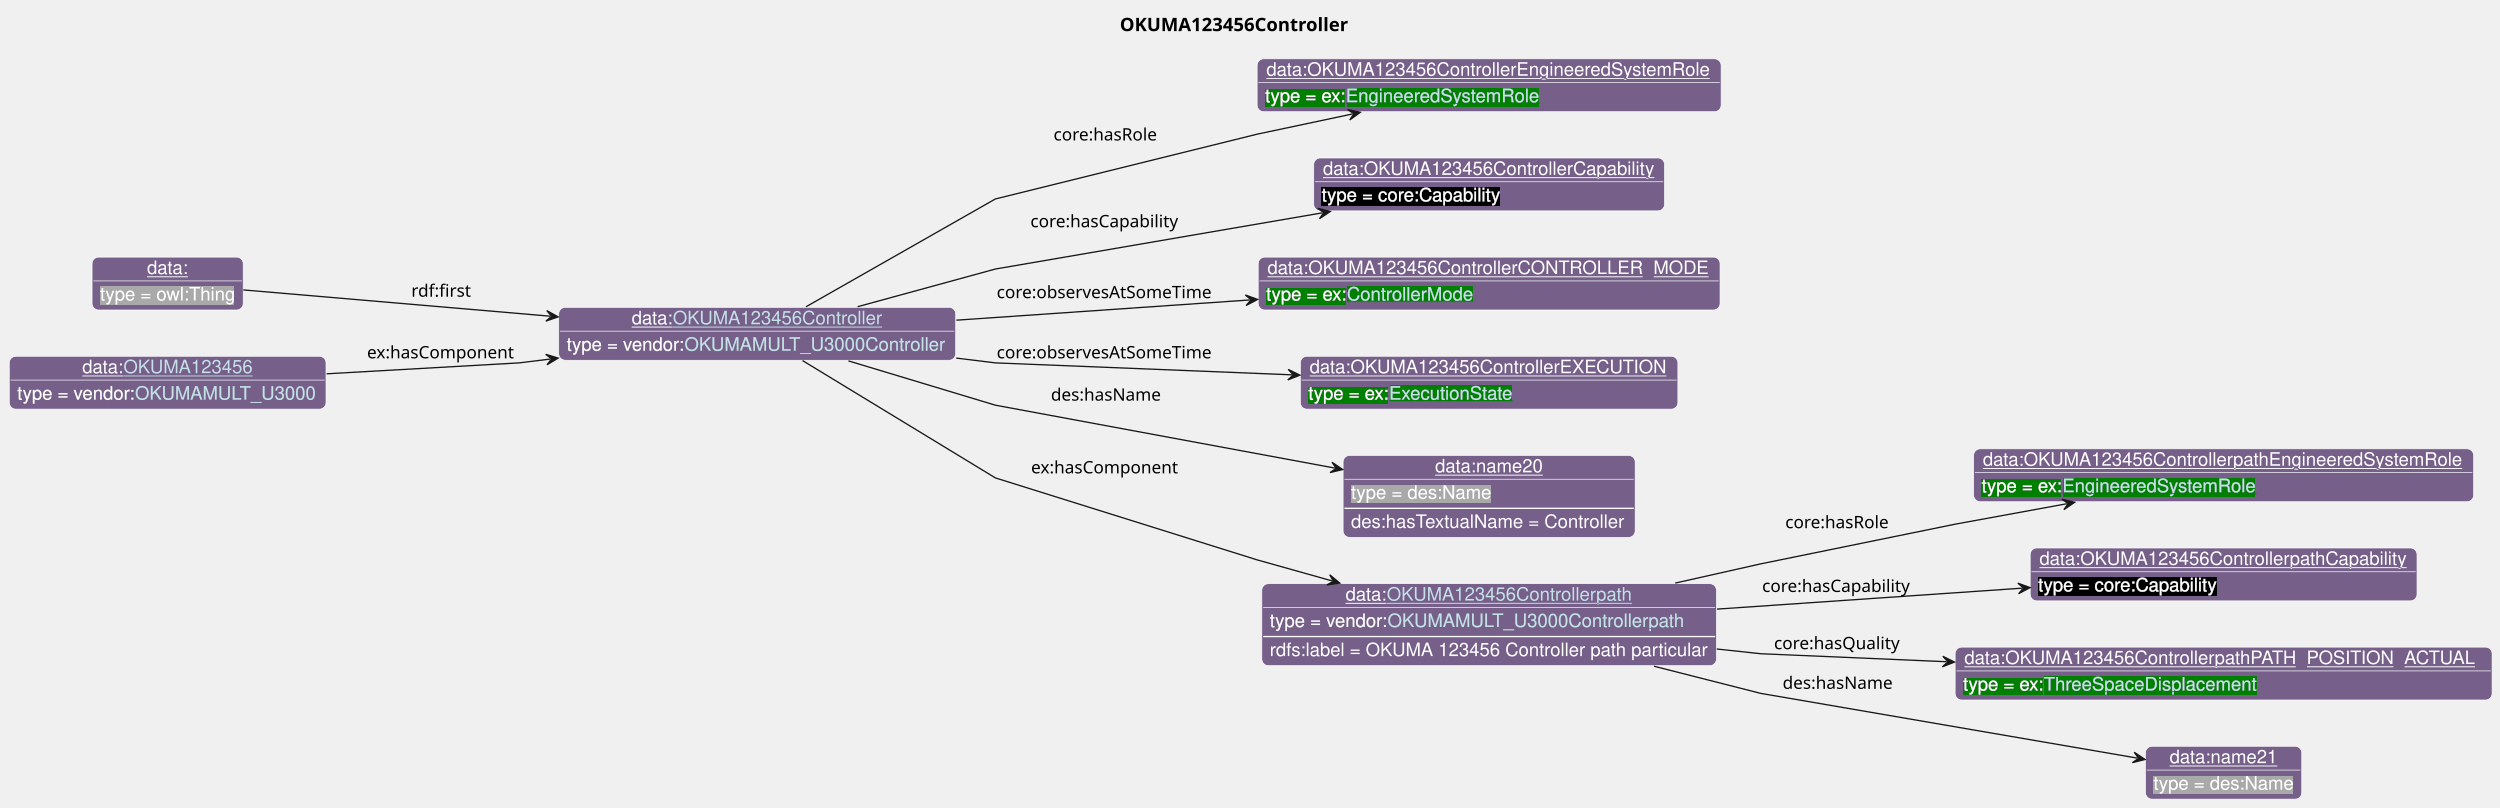
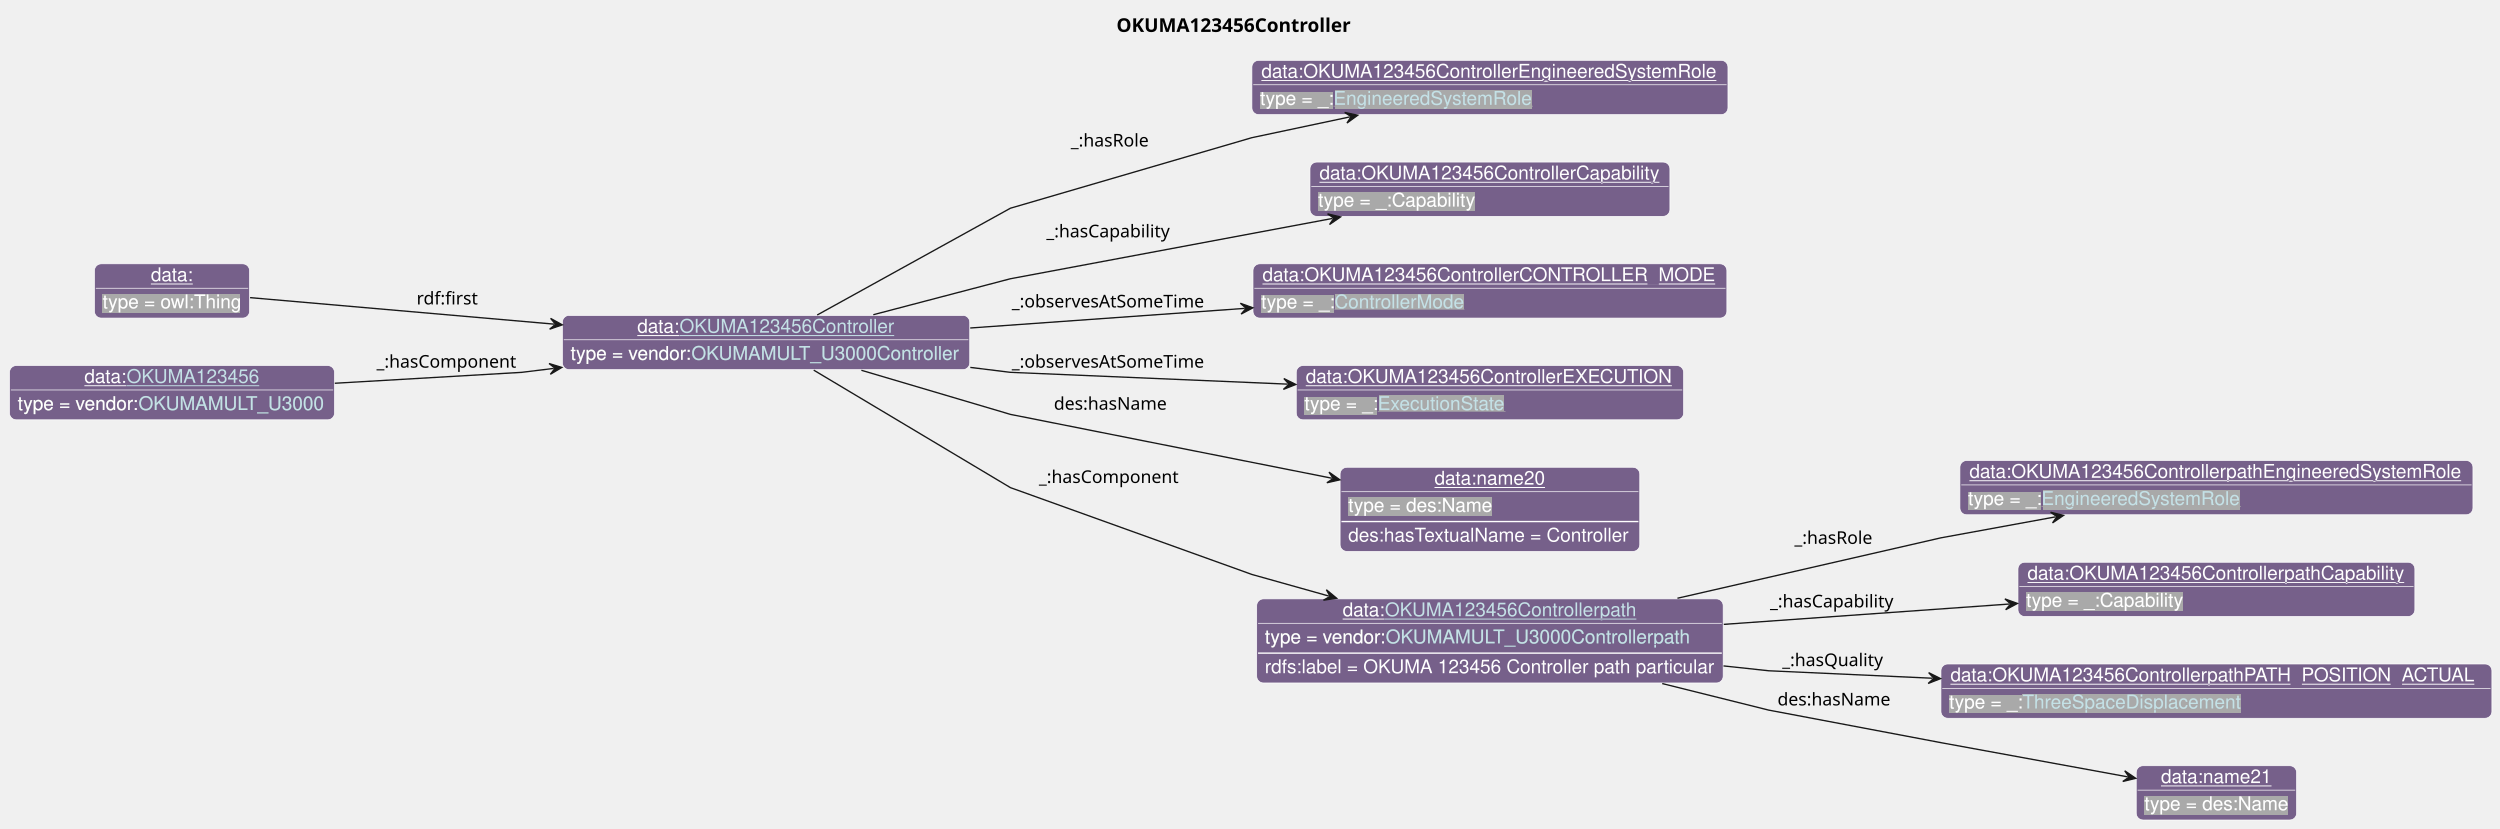
- <svg xmlns="http://www.w3.org/2000/svg" xmlns:xlink="http://www.w3.org/1999/xlink" contentStyleType="text/css" data-diagram-type="CLASS" height="611px" preserveAspectRatio="none" style="width:1891px;height:611px;background:#FFFFFF;" version="1.1" viewBox="0 0 1891 611" width="1891px" zoomAndPan="magnify">
+ <svg xmlns="http://www.w3.org/2000/svg" xmlns:xlink="http://www.w3.org/1999/xlink" contentStyleType="text/css" data-diagram-type="CLASS" height="611px" preserveAspectRatio="none" style="width:1843px;height:611px;background:#FFFFFF;" version="1.1" viewBox="0 0 1843 611" width="1843px" zoomAndPan="magnify">
  <defs>
-     <filter height="1" id="b833ryfpavepv0" width="1" x="0" y="0">
+     <filter height="1" id="beaec8zt513to0" width="1" x="0" y="0">
      <feFlood flood-color="#76608A" result="flood" />
      <feComposite in="SourceGraphic" in2="flood" operator="over" />
    </filter>
-     <filter height="1" id="b833ryfpavepv1" width="1" x="0" y="0">
-       <feFlood flood-color="#008000" result="flood" />
-       <feComposite in="SourceGraphic" in2="flood" operator="over" />
-     </filter>
-     <filter height="1" id="b833ryfpavepv2" width="1" x="0" y="0">
-       <feFlood flood-color="#000000" result="flood" />
-       <feComposite in="SourceGraphic" in2="flood" operator="over" />
-     </filter>
-     <filter height="1" id="b833ryfpavepv3" width="1" x="0" y="0">
+     <filter height="1" id="beaec8zt513to1" width="1" x="0" y="0">
      <feFlood flood-color="#A9A9A9" result="flood" />
      <feComposite in="SourceGraphic" in2="flood" operator="over" />
    </filter>
  </defs>
  <g>
    <g class="title" data-source-line="13">
-       <text fill="#000000" font-family="sans-serif" font-size="14" font-weight="bold" lengthAdjust="spacing" textLength="182.964" x="847.034" y="23.535">OKUMA123456Controller</text>
+       <text fill="#000000" font-family="sans-serif" font-size="14" font-weight="bold" lengthAdjust="spacing" textLength="182.964" x="823.034" y="23.535">OKUMA123456Controller</text>
    </g>
    <g class="entity" data-entity="o0" data-source-line="131" data-uid="ent0002" id="entity_o0">
-       <rect fill="#76608A" height="40" rx="5" ry="5" style="stroke:#FFFFFF;stroke-width:0.5;" width="300.292" x="422.6" y="232.488" />
-       <text fill="#FFFFFF" font-family="Helvetica" font-size="14" lengthAdjust="spacing" text-decoration="underline" textLength="31.138" x="477.805" y="245.269">data:</text>
+       <rect fill="#76608A" height="40" rx="5" ry="5" style="stroke:#FFFFFF;stroke-width:0.5;" width="300.292" x="414.6" y="232.488" />
+       <text fill="#FFFFFF" font-family="Helvetica" font-size="14" lengthAdjust="spacing" text-decoration="underline" textLength="31.138" x="469.805" y="245.269">data:</text>
      <a href="./OKUMA123456Controller.html" target="_top" title="./OKUMA123456Controller.html" xlink:actuate="onRequest" xlink:href="./OKUMA123456Controller.html" xlink:show="new" xlink:title="./OKUMA123456Controller.html" xlink:type="simple">
-         <text fill="#C4E1E6" font-family="Helvetica" font-size="14" lengthAdjust="spacing" text-decoration="underline" textLength="158.744" x="508.943" y="245.269">OKUMA123456Controller</text>
-       </a>
-       <line style="stroke:#FFFFFF;stroke-width:0.5;" x1="423.6" x2="721.892" y1="250.488" y2="250.488" />
-       <text fill="#FFFFFF" filter="url(#b833ryfpavepv0)" font-family="Helvetica" font-size="14" lengthAdjust="spacing" textLength="89.113" x="428.6" y="265.269">type = vendor:</text>
+         <text fill="#C4E1E6" font-family="Helvetica" font-size="14" lengthAdjust="spacing" text-decoration="underline" textLength="158.744" x="500.943" y="245.269">OKUMA123456Controller</text>
+       </a>
+       <line style="stroke:#FFFFFF;stroke-width:0.5;" x1="415.6" x2="713.892" y1="250.488" y2="250.488" />
+       <text fill="#FFFFFF" filter="url(#beaec8zt513to0)" font-family="Helvetica" font-size="14" lengthAdjust="spacing" textLength="89.113" x="420.6" y="265.269">type = vendor:</text>
      <a href="../OKUMA.html#OKUMAMULT_U3000Controller" target="_top" title="../OKUMA.html#OKUMAMULT_U3000Controller" xlink:actuate="onRequest" xlink:href="../OKUMA.html#OKUMAMULT_U3000Controller" xlink:show="new" xlink:title="../OKUMA.html#OKUMAMULT_U3000Controller" xlink:type="simple">
-         <text fill="#C4E1E6" filter="url(#b833ryfpavepv0)" font-family="Helvetica" font-size="14" lengthAdjust="spacing" textLength="199.179" x="517.713" y="265.269">OKUMAMULT_U3000Controller</text>
-         <line style="stroke:#76608A;stroke-width:0.5;" x1="517.713" x2="716.892" y1="266.269" y2="266.269" />
+         <text fill="#C4E1E6" filter="url(#beaec8zt513to0)" font-family="Helvetica" font-size="14" lengthAdjust="spacing" textLength="199.179" x="509.713" y="265.269">OKUMAMULT_U3000Controller</text>
+         <line style="stroke:#76608A;stroke-width:0.5;" x1="509.713" x2="708.892" y1="266.269" y2="266.269" />
      </a>
    </g>
    <g class="entity" data-entity="o1" data-source-line="131" data-uid="ent0003" id="entity_o1">
-       <rect fill="#76608A" height="40" rx="5" ry="5" style="stroke:#FFFFFF;stroke-width:0.5;" width="350.964" x="950.89" y="44.488" />
-       <text fill="#FFFFFF" font-family="Helvetica" font-size="14" lengthAdjust="spacing" text-decoration="underline" textLength="336.964" x="957.89" y="57.269">data:OKUMA123456ControllerEngineeredSystemRole</text>
-       <line style="stroke:#FFFFFF;stroke-width:0.5;" x1="951.89" x2="1300.854" y1="62.488" y2="62.488" />
-       <text fill="#FFFFFF" filter="url(#b833ryfpavepv1)" font-family="Helvetica" font-size="14" lengthAdjust="spacing" textLength="61.093" x="956.89" y="77.269">type = ex:</text>
-       <a href="../Example.html#EngineeredSystemRole" target="_top" title="../Example.html#EngineeredSystemRole" xlink:actuate="onRequest" xlink:href="../Example.html#EngineeredSystemRole" xlink:show="new" xlink:title="../Example.html#EngineeredSystemRole" xlink:type="simple">
-         <text fill="#C4E1E6" filter="url(#b833ryfpavepv1)" font-family="Helvetica" font-size="14" lengthAdjust="spacing" textLength="147.082" x="1017.983" y="77.269">EngineeredSystemRole</text>
-         <line style="stroke:#008000;stroke-width:0.5;" x1="1017.983" x2="1165.065" y1="78.269" y2="78.269" />
+       <rect fill="#76608A" height="40" rx="5" ry="5" style="stroke:#FFFFFF;stroke-width:0.5;" width="350.964" x="922.89" y="44.488" />
+       <text fill="#FFFFFF" font-family="Helvetica" font-size="14" lengthAdjust="spacing" text-decoration="underline" textLength="336.964" x="929.89" y="57.269">data:OKUMA123456ControllerEngineeredSystemRole</text>
+       <line style="stroke:#FFFFFF;stroke-width:0.5;" x1="923.89" x2="1272.854" y1="62.488" y2="62.488" />
+       <text fill="#FFFFFF" filter="url(#beaec8zt513to1)" font-family="Helvetica" font-size="14" lengthAdjust="spacing" textLength="54.093" x="928.89" y="77.269">type = _:</text>
+       <a href="../MTConnect.html#EngineeredSystemRole" target="_top" title="../MTConnect.html#EngineeredSystemRole" xlink:actuate="onRequest" xlink:href="../MTConnect.html#EngineeredSystemRole" xlink:show="new" xlink:title="../MTConnect.html#EngineeredSystemRole" xlink:type="simple">
+         <text fill="#C4E1E6" filter="url(#beaec8zt513to1)" font-family="Helvetica" font-size="14" lengthAdjust="spacing" textLength="147.082" x="982.983" y="77.269">EngineeredSystemRole</text>
+         <line style="stroke:#A9A9A9;stroke-width:0.5;" x1="982.983" x2="1130.065" y1="78.269" y2="78.269" />
      </a>
    </g>
    <g class="entity" data-entity="o2" data-source-line="131" data-uid="ent0004" id="entity_o2">
-       <rect fill="#76608A" height="40" rx="5" ry="5" style="stroke:#FFFFFF;stroke-width:0.5;" width="265.357" x="993.7" y="119.488" />
-       <text fill="#FFFFFF" font-family="Helvetica" font-size="14" lengthAdjust="spacing" text-decoration="underline" textLength="251.357" x="1000.7" y="132.269">data:OKUMA123456ControllerCapability</text>
-       <line style="stroke:#FFFFFF;stroke-width:0.5;" x1="994.7" x2="1258.057" y1="137.488" y2="137.488" />
-       <text fill="#FFFFFF" filter="url(#b833ryfpavepv2)" font-family="Helvetica" font-size="14" lengthAdjust="spacing" textLength="135.017" x="999.7" y="152.269">type = core:Capability</text>
+       <rect fill="#76608A" height="40" rx="5" ry="5" style="stroke:#FFFFFF;stroke-width:0.5;" width="265.357" x="965.7" y="119.488" />
+       <text fill="#FFFFFF" font-family="Helvetica" font-size="14" lengthAdjust="spacing" text-decoration="underline" textLength="251.357" x="972.7" y="132.269">data:OKUMA123456ControllerCapability</text>
+       <line style="stroke:#FFFFFF;stroke-width:0.5;" x1="966.7" x2="1230.057" y1="137.488" y2="137.488" />
+       <text fill="#FFFFFF" filter="url(#beaec8zt513to1)" font-family="Helvetica" font-size="14" lengthAdjust="spacing" textLength="115.568" x="971.7" y="152.269">type = _:Capability</text>
    </g>
    <g class="entity" data-entity="o3" data-source-line="131" data-uid="ent0005" id="entity_o3">
-       <rect fill="#76608A" height="40" rx="5" ry="5" style="stroke:#FFFFFF;stroke-width:0.5;" width="349.351" x="951.7" y="194.488" />
-       <text fill="#FFFFFF" font-family="Helvetica" font-size="14" lengthAdjust="spacing" text-decoration="underline" textLength="335.351" x="958.7" y="207.269">data:OKUMA123456ControllerCONTROLLER_MODE</text>
-       <line style="stroke:#FFFFFF;stroke-width:0.5;" x1="952.7" x2="1300.051" y1="212.488" y2="212.488" />
-       <text fill="#FFFFFF" filter="url(#b833ryfpavepv1)" font-family="Helvetica" font-size="14" lengthAdjust="spacing" textLength="61.093" x="957.7" y="227.269">type = ex:</text>
-       <a href="../Example.html#ControllerMode" target="_top" title="../Example.html#ControllerMode" xlink:actuate="onRequest" xlink:href="../Example.html#ControllerMode" xlink:show="new" xlink:title="../Example.html#ControllerMode" xlink:type="simple">
-         <text fill="#C4E1E6" filter="url(#b833ryfpavepv1)" font-family="Helvetica" font-size="14" lengthAdjust="spacing" textLength="95.71" x="1018.793" y="227.269">ControllerMode</text>
-         <line style="stroke:#008000;stroke-width:0.5;" x1="1018.793" x2="1114.503" y1="228.269" y2="228.269" />
+       <rect fill="#76608A" height="40" rx="5" ry="5" style="stroke:#FFFFFF;stroke-width:0.5;" width="349.351" x="923.7" y="194.488" />
+       <text fill="#FFFFFF" font-family="Helvetica" font-size="14" lengthAdjust="spacing" text-decoration="underline" textLength="335.351" x="930.7" y="207.269">data:OKUMA123456ControllerCONTROLLER_MODE</text>
+       <line style="stroke:#FFFFFF;stroke-width:0.5;" x1="924.7" x2="1272.051" y1="212.488" y2="212.488" />
+       <text fill="#FFFFFF" filter="url(#beaec8zt513to1)" font-family="Helvetica" font-size="14" lengthAdjust="spacing" textLength="54.093" x="929.7" y="227.269">type = _:</text>
+       <a href="../MTConnect.html#ControllerMode" target="_top" title="../MTConnect.html#ControllerMode" xlink:actuate="onRequest" xlink:href="../MTConnect.html#ControllerMode" xlink:show="new" xlink:title="../MTConnect.html#ControllerMode" xlink:type="simple">
+         <text fill="#C4E1E6" filter="url(#beaec8zt513to1)" font-family="Helvetica" font-size="14" lengthAdjust="spacing" textLength="95.71" x="983.793" y="227.269">ControllerMode</text>
+         <line style="stroke:#A9A9A9;stroke-width:0.5;" x1="983.793" x2="1079.503" y1="228.269" y2="228.269" />
      </a>
    </g>
    <g class="entity" data-entity="o4" data-source-line="131" data-uid="ent0006" id="entity_o4">
-       <rect fill="#76608A" height="40" rx="5" ry="5" style="stroke:#FFFFFF;stroke-width:0.5;" width="285.558" x="983.6" y="269.488" />
-       <text fill="#FFFFFF" font-family="Helvetica" font-size="14" lengthAdjust="spacing" text-decoration="underline" textLength="271.558" x="990.6" y="282.269">data:OKUMA123456ControllerEXECUTION</text>
-       <line style="stroke:#FFFFFF;stroke-width:0.5;" x1="984.6" x2="1268.158" y1="287.488" y2="287.488" />
-       <text fill="#FFFFFF" filter="url(#b833ryfpavepv1)" font-family="Helvetica" font-size="14" lengthAdjust="spacing" textLength="61.093" x="989.6" y="302.269">type = ex:</text>
-       <a href="../Example.html#ExecutionState" target="_top" title="../Example.html#ExecutionState" xlink:actuate="onRequest" xlink:href="../Example.html#ExecutionState" xlink:show="new" xlink:title="../Example.html#ExecutionState" xlink:type="simple">
-         <text fill="#C4E1E6" filter="url(#b833ryfpavepv1)" font-family="Helvetica" font-size="14" lengthAdjust="spacing" textLength="94.172" x="1050.693" y="302.269">ExecutionState</text>
-         <line style="stroke:#008000;stroke-width:0.5;" x1="1050.693" x2="1144.865" y1="303.269" y2="303.269" />
+       <rect fill="#76608A" height="40" rx="5" ry="5" style="stroke:#FFFFFF;stroke-width:0.5;" width="285.558" x="955.6" y="269.488" />
+       <text fill="#FFFFFF" font-family="Helvetica" font-size="14" lengthAdjust="spacing" text-decoration="underline" textLength="271.558" x="962.6" y="282.269">data:OKUMA123456ControllerEXECUTION</text>
+       <line style="stroke:#FFFFFF;stroke-width:0.5;" x1="956.6" x2="1240.158" y1="287.488" y2="287.488" />
+       <text fill="#FFFFFF" filter="url(#beaec8zt513to1)" font-family="Helvetica" font-size="14" lengthAdjust="spacing" textLength="54.093" x="961.6" y="302.269">type = _:</text>
+       <a href="../MTConnect.html#ExecutionState" target="_top" title="../MTConnect.html#ExecutionState" xlink:actuate="onRequest" xlink:href="../MTConnect.html#ExecutionState" xlink:show="new" xlink:title="../MTConnect.html#ExecutionState" xlink:type="simple">
+         <text fill="#C4E1E6" filter="url(#beaec8zt513to1)" font-family="Helvetica" font-size="14" lengthAdjust="spacing" textLength="94.172" x="1015.693" y="302.269">ExecutionState</text>
+         <line style="stroke:#A9A9A9;stroke-width:0.5;" x1="1015.693" x2="1109.865" y1="303.269" y2="303.269" />
      </a>
    </g>
    <g class="entity" data-entity="o5" data-source-line="131" data-uid="ent0007" id="entity_o5">
-       <rect fill="#76608A" height="62" rx="5" ry="5" style="stroke:#FFFFFF;stroke-width:0.5;" width="220.934" x="1015.91" y="344.488" />
-       <text fill="#FFFFFF" font-family="Helvetica" font-size="14" lengthAdjust="spacing" text-decoration="underline" textLength="81.731" x="1085.512" y="357.269">data:name20</text>
-       <line style="stroke:#FFFFFF;stroke-width:0.5;" x1="1016.91" x2="1235.844" y1="362.488" y2="362.488" />
-       <text fill="#FFFFFF" filter="url(#b833ryfpavepv3)" font-family="Helvetica" font-size="14" lengthAdjust="spacing" textLength="106.224" x="1021.91" y="377.269">type = des:Name</text>
-       <line style="stroke:#FFFFFF;stroke-width:1;" x1="1016.91" x2="1235.844" y1="384.488" y2="384.488" />
-       <text fill="#FFFFFF" font-family="Helvetica" font-size="14" lengthAdjust="spacing" textLength="208.934" x="1021.91" y="399.269">des:hasTextualName = Controller</text>
+       <rect fill="#76608A" height="62" rx="5" ry="5" style="stroke:#FFFFFF;stroke-width:0.5;" width="220.934" x="987.91" y="344.488" />
+       <text fill="#FFFFFF" font-family="Helvetica" font-size="14" lengthAdjust="spacing" text-decoration="underline" textLength="81.731" x="1057.512" y="357.269">data:name20</text>
+       <line style="stroke:#FFFFFF;stroke-width:0.5;" x1="988.91" x2="1207.844" y1="362.488" y2="362.488" />
+       <text fill="#FFFFFF" filter="url(#beaec8zt513to1)" font-family="Helvetica" font-size="14" lengthAdjust="spacing" textLength="106.224" x="993.91" y="377.269">type = des:Name</text>
+       <line style="stroke:#FFFFFF;stroke-width:1;" x1="988.91" x2="1207.844" y1="384.488" y2="384.488" />
+       <text fill="#FFFFFF" font-family="Helvetica" font-size="14" lengthAdjust="spacing" textLength="208.934" x="993.91" y="399.269">des:hasTextualName = Controller</text>
    </g>
    <g class="entity" data-entity="o6" data-source-line="131" data-uid="ent0008" id="entity_o6">
-       <rect fill="#76608A" height="62" rx="5" ry="5" style="stroke:#FFFFFF;stroke-width:0.5;" width="343.892" x="954.43" y="441.488" />
-       <text fill="#FFFFFF" font-family="Helvetica" font-size="14" lengthAdjust="spacing" text-decoration="underline" textLength="31.138" x="1017.811" y="454.269">data:</text>
+       <rect fill="#76608A" height="62" rx="5" ry="5" style="stroke:#FFFFFF;stroke-width:0.5;" width="343.892" x="926.43" y="441.488" />
+       <text fill="#FFFFFF" font-family="Helvetica" font-size="14" lengthAdjust="spacing" text-decoration="underline" textLength="31.138" x="989.811" y="454.269">data:</text>
      <a href="./OKUMA123456Controllerpath.html" target="_top" title="./OKUMA123456Controllerpath.html" xlink:actuate="onRequest" xlink:href="./OKUMA123456Controllerpath.html" xlink:show="new" xlink:title="./OKUMA123456Controllerpath.html" xlink:type="simple">
-         <text fill="#C4E1E6" font-family="Helvetica" font-size="14" lengthAdjust="spacing" text-decoration="underline" textLength="185.992" x="1048.949" y="454.269">OKUMA123456Controllerpath</text>
-       </a>
-       <line style="stroke:#FFFFFF;stroke-width:0.5;" x1="955.43" x2="1297.322" y1="459.488" y2="459.488" />
-       <text fill="#FFFFFF" filter="url(#b833ryfpavepv0)" font-family="Helvetica" font-size="14" lengthAdjust="spacing" textLength="89.113" x="960.43" y="474.269">type = vendor:</text>
+         <text fill="#C4E1E6" font-family="Helvetica" font-size="14" lengthAdjust="spacing" text-decoration="underline" textLength="185.992" x="1020.949" y="454.269">OKUMA123456Controllerpath</text>
+       </a>
+       <line style="stroke:#FFFFFF;stroke-width:0.5;" x1="927.43" x2="1269.322" y1="459.488" y2="459.488" />
+       <text fill="#FFFFFF" filter="url(#beaec8zt513to0)" font-family="Helvetica" font-size="14" lengthAdjust="spacing" textLength="89.113" x="932.43" y="474.269">type = vendor:</text>
      <a href="../OKUMA.html#OKUMAMULT_U3000Controllerpath" target="_top" title="../OKUMA.html#OKUMAMULT_U3000Controllerpath" xlink:actuate="onRequest" xlink:href="../OKUMA.html#OKUMAMULT_U3000Controllerpath" xlink:show="new" xlink:title="../OKUMA.html#OKUMAMULT_U3000Controllerpath" xlink:type="simple">
-         <text fill="#C4E1E6" filter="url(#b833ryfpavepv0)" font-family="Helvetica" font-size="14" lengthAdjust="spacing" textLength="226.427" x="1049.543" y="474.269">OKUMAMULT_U3000Controllerpath</text>
-         <line style="stroke:#76608A;stroke-width:0.5;" x1="1049.543" x2="1275.97" y1="475.269" y2="475.269" />
-       </a>
-       <line style="stroke:#FFFFFF;stroke-width:1;" x1="955.43" x2="1297.322" y1="481.488" y2="481.488" />
-       <text fill="#FFFFFF" font-family="Helvetica" font-size="14" lengthAdjust="spacing" textLength="331.892" x="960.43" y="496.269">rdfs:label = OKUMA 123456 Controller path particular</text>
+         <text fill="#C4E1E6" filter="url(#beaec8zt513to0)" font-family="Helvetica" font-size="14" lengthAdjust="spacing" textLength="226.427" x="1021.543" y="474.269">OKUMAMULT_U3000Controllerpath</text>
+         <line style="stroke:#76608A;stroke-width:0.5;" x1="1021.543" x2="1247.97" y1="475.269" y2="475.269" />
+       </a>
+       <line style="stroke:#FFFFFF;stroke-width:1;" x1="927.43" x2="1269.322" y1="481.488" y2="481.488" />
+       <text fill="#FFFFFF" font-family="Helvetica" font-size="14" lengthAdjust="spacing" textLength="331.892" x="932.43" y="496.269">rdfs:label = OKUMA 123456 Controller path particular</text>
    </g>
    <g class="entity" data-entity="o7" data-source-line="131" data-uid="ent0009" id="entity_o7">
-       <rect fill="#76608A" height="40" rx="5" ry="5" style="stroke:#FFFFFF;stroke-width:0.5;" width="378.212" x="1492.84" y="339.488" />
-       <text fill="#FFFFFF" font-family="Helvetica" font-size="14" lengthAdjust="spacing" text-decoration="underline" textLength="364.212" x="1499.84" y="352.269">data:OKUMA123456ControllerpathEngineeredSystemRole</text>
-       <line style="stroke:#FFFFFF;stroke-width:0.5;" x1="1493.84" x2="1870.052" y1="357.488" y2="357.488" />
-       <text fill="#FFFFFF" filter="url(#b833ryfpavepv1)" font-family="Helvetica" font-size="14" lengthAdjust="spacing" textLength="61.093" x="1498.84" y="372.269">type = ex:</text>
-       <a href="../Example.html#EngineeredSystemRole" target="_top" title="../Example.html#EngineeredSystemRole" xlink:actuate="onRequest" xlink:href="../Example.html#EngineeredSystemRole" xlink:show="new" xlink:title="../Example.html#EngineeredSystemRole" xlink:type="simple">
-         <text fill="#C4E1E6" filter="url(#b833ryfpavepv1)" font-family="Helvetica" font-size="14" lengthAdjust="spacing" textLength="147.082" x="1559.933" y="372.269">EngineeredSystemRole</text>
-         <line style="stroke:#008000;stroke-width:0.5;" x1="1559.933" x2="1707.015" y1="373.269" y2="373.269" />
+       <rect fill="#76608A" height="40" rx="5" ry="5" style="stroke:#FFFFFF;stroke-width:0.5;" width="378.212" x="1444.84" y="339.488" />
+       <text fill="#FFFFFF" font-family="Helvetica" font-size="14" lengthAdjust="spacing" text-decoration="underline" textLength="364.212" x="1451.84" y="352.269">data:OKUMA123456ControllerpathEngineeredSystemRole</text>
+       <line style="stroke:#FFFFFF;stroke-width:0.5;" x1="1445.84" x2="1822.052" y1="357.488" y2="357.488" />
+       <text fill="#FFFFFF" filter="url(#beaec8zt513to1)" font-family="Helvetica" font-size="14" lengthAdjust="spacing" textLength="54.093" x="1450.84" y="372.269">type = _:</text>
+       <a href="../MTConnect.html#EngineeredSystemRole" target="_top" title="../MTConnect.html#EngineeredSystemRole" xlink:actuate="onRequest" xlink:href="../MTConnect.html#EngineeredSystemRole" xlink:show="new" xlink:title="../MTConnect.html#EngineeredSystemRole" xlink:type="simple">
+         <text fill="#C4E1E6" filter="url(#beaec8zt513to1)" font-family="Helvetica" font-size="14" lengthAdjust="spacing" textLength="147.082" x="1504.933" y="372.269">EngineeredSystemRole</text>
+         <line style="stroke:#A9A9A9;stroke-width:0.5;" x1="1504.933" x2="1652.015" y1="373.269" y2="373.269" />
      </a>
    </g>
    <g class="entity" data-entity="o8" data-source-line="131" data-uid="ent0010" id="entity_o8">
-       <rect fill="#76608A" height="40" rx="5" ry="5" style="stroke:#FFFFFF;stroke-width:0.5;" width="292.606" x="1535.64" y="414.488" />
-       <text fill="#FFFFFF" font-family="Helvetica" font-size="14" lengthAdjust="spacing" text-decoration="underline" textLength="278.606" x="1542.64" y="427.269">data:OKUMA123456ControllerpathCapability</text>
-       <line style="stroke:#FFFFFF;stroke-width:0.5;" x1="1536.64" x2="1827.245" y1="432.488" y2="432.488" />
-       <text fill="#FFFFFF" filter="url(#b833ryfpavepv2)" font-family="Helvetica" font-size="14" lengthAdjust="spacing" textLength="135.017" x="1541.64" y="447.269">type = core:Capability</text>
+       <rect fill="#76608A" height="40" rx="5" ry="5" style="stroke:#FFFFFF;stroke-width:0.5;" width="292.606" x="1487.64" y="414.488" />
+       <text fill="#FFFFFF" font-family="Helvetica" font-size="14" lengthAdjust="spacing" text-decoration="underline" textLength="278.606" x="1494.64" y="427.269">data:OKUMA123456ControllerpathCapability</text>
+       <line style="stroke:#FFFFFF;stroke-width:0.5;" x1="1488.64" x2="1779.245" y1="432.488" y2="432.488" />
+       <text fill="#FFFFFF" filter="url(#beaec8zt513to1)" font-family="Helvetica" font-size="14" lengthAdjust="spacing" textLength="115.568" x="1493.64" y="447.269">type = _:Capability</text>
    </g>
    <g class="entity" data-entity="o9" data-source-line="131" data-uid="ent0011" id="entity_o9">
-       <rect fill="#76608A" height="40" rx="5" ry="5" style="stroke:#FFFFFF;stroke-width:0.5;" width="406.171" x="1478.86" y="489.488" />
-       <text fill="#FFFFFF" font-family="Helvetica" font-size="14" lengthAdjust="spacing" text-decoration="underline" textLength="392.171" x="1485.86" y="502.269">data:OKUMA123456ControllerpathPATH_POSITION_ACTUAL</text>
-       <line style="stroke:#FFFFFF;stroke-width:0.5;" x1="1479.86" x2="1884.031" y1="507.488" y2="507.488" />
-       <text fill="#FFFFFF" filter="url(#b833ryfpavepv1)" font-family="Helvetica" font-size="14" lengthAdjust="spacing" textLength="61.093" x="1484.86" y="522.269">type = ex:</text>
-       <a href="../Example.html#ThreeSpaceDisplacement" target="_top" title="../Example.html#ThreeSpaceDisplacement" xlink:actuate="onRequest" xlink:href="../Example.html#ThreeSpaceDisplacement" xlink:show="new" xlink:title="../Example.html#ThreeSpaceDisplacement" xlink:type="simple">
-         <text fill="#C4E1E6" filter="url(#b833ryfpavepv1)" font-family="Helvetica" font-size="14" lengthAdjust="spacing" textLength="161.082" x="1545.953" y="522.269">ThreeSpaceDisplacement</text>
-         <line style="stroke:#008000;stroke-width:0.5;" x1="1545.953" x2="1707.035" y1="523.269" y2="523.269" />
+       <rect fill="#76608A" height="40" rx="5" ry="5" style="stroke:#FFFFFF;stroke-width:0.5;" width="406.171" x="1430.86" y="489.488" />
+       <text fill="#FFFFFF" font-family="Helvetica" font-size="14" lengthAdjust="spacing" text-decoration="underline" textLength="392.171" x="1437.86" y="502.269">data:OKUMA123456ControllerpathPATH_POSITION_ACTUAL</text>
+       <line style="stroke:#FFFFFF;stroke-width:0.5;" x1="1431.86" x2="1836.031" y1="507.488" y2="507.488" />
+       <text fill="#FFFFFF" filter="url(#beaec8zt513to1)" font-family="Helvetica" font-size="14" lengthAdjust="spacing" textLength="54.093" x="1436.86" y="522.269">type = _:</text>
+       <a href="../MTConnect.html#ThreeSpaceDisplacement" target="_top" title="../MTConnect.html#ThreeSpaceDisplacement" xlink:actuate="onRequest" xlink:href="../MTConnect.html#ThreeSpaceDisplacement" xlink:show="new" xlink:title="../MTConnect.html#ThreeSpaceDisplacement" xlink:type="simple">
+         <text fill="#C4E1E6" filter="url(#beaec8zt513to1)" font-family="Helvetica" font-size="14" lengthAdjust="spacing" textLength="161.082" x="1490.953" y="522.269">ThreeSpaceDisplacement</text>
+         <line style="stroke:#A9A9A9;stroke-width:0.5;" x1="1490.953" x2="1652.035" y1="523.269" y2="523.269" />
      </a>
    </g>
    <g class="entity" data-entity="o10" data-source-line="131" data-uid="ent0012" id="entity_o10">
-       <rect fill="#76608A" height="40" rx="5" ry="5" style="stroke:#FFFFFF;stroke-width:0.5;" width="118.224" x="1622.83" y="564.488" />
-       <text fill="#FFFFFF" font-family="Helvetica" font-size="14" lengthAdjust="spacing" text-decoration="underline" textLength="81.731" x="1641.077" y="577.269">data:name21</text>
-       <line style="stroke:#FFFFFF;stroke-width:0.5;" x1="1623.83" x2="1740.054" y1="582.488" y2="582.488" />
-       <text fill="#FFFFFF" filter="url(#b833ryfpavepv3)" font-family="Helvetica" font-size="14" lengthAdjust="spacing" textLength="106.224" x="1628.83" y="597.269">type = des:Name</text>
+       <rect fill="#76608A" height="40" rx="5" ry="5" style="stroke:#FFFFFF;stroke-width:0.5;" width="118.224" x="1574.83" y="564.488" />
+       <text fill="#FFFFFF" font-family="Helvetica" font-size="14" lengthAdjust="spacing" text-decoration="underline" textLength="81.731" x="1593.077" y="577.269">data:name21</text>
+       <line style="stroke:#FFFFFF;stroke-width:0.5;" x1="1575.83" x2="1692.054" y1="582.488" y2="582.488" />
+       <text fill="#FFFFFF" filter="url(#beaec8zt513to1)" font-family="Helvetica" font-size="14" lengthAdjust="spacing" textLength="106.224" x="1580.83" y="597.269">type = des:Name</text>
    </g>
    <g class="entity" data-entity="o11" data-source-line="131" data-uid="ent0013" id="entity_o11">
      <rect fill="#76608A" height="40" rx="5" ry="5" style="stroke:#FFFFFF;stroke-width:0.5;" width="114.334" x="69.63" y="194.488" />
      <text fill="#FFFFFF" font-family="Helvetica" font-size="14" lengthAdjust="spacing" text-decoration="underline" textLength="31.138" x="111.228" y="207.269">data:</text>
      <line style="stroke:#FFFFFF;stroke-width:0.5;" x1="70.63" x2="182.964" y1="212.488" y2="212.488" />
-       <text fill="#FFFFFF" filter="url(#b833ryfpavepv3)" font-family="Helvetica" font-size="14" lengthAdjust="spacing" textLength="102.334" x="75.63" y="227.269">type = owl:Thing</text>
+       <text fill="#FFFFFF" filter="url(#beaec8zt513to1)" font-family="Helvetica" font-size="14" lengthAdjust="spacing" textLength="102.334" x="75.63" y="227.269">type = owl:Thing</text>
    </g>
    <g class="entity" data-entity="o12" data-source-line="131" data-uid="ent0014" id="entity_o12">
      <rect fill="#76608A" height="40" rx="5" ry="5" style="stroke:#FFFFFF;stroke-width:0.5;" width="239.602" x="7" y="269.488" />
      <text fill="#FFFFFF" font-family="Helvetica" font-size="14" lengthAdjust="spacing" text-decoration="underline" textLength="31.138" x="62.205" y="282.269">data:</text>
      <a href="./OKUMA123456.html" target="_top" title="./OKUMA123456.html" xlink:actuate="onRequest" xlink:href="./OKUMA123456.html" xlink:show="new" xlink:title="./OKUMA123456.html" xlink:type="simple">
        <text fill="#C4E1E6" font-family="Helvetica" font-size="14" lengthAdjust="spacing" text-decoration="underline" textLength="98.055" x="93.343" y="282.269">OKUMA123456</text>
      </a>
      <line style="stroke:#FFFFFF;stroke-width:0.5;" x1="8" x2="245.602" y1="287.488" y2="287.488" />
-       <text fill="#FFFFFF" filter="url(#b833ryfpavepv0)" font-family="Helvetica" font-size="14" lengthAdjust="spacing" textLength="89.113" x="13" y="302.269">type = vendor:</text>
+       <text fill="#FFFFFF" filter="url(#beaec8zt513to0)" font-family="Helvetica" font-size="14" lengthAdjust="spacing" textLength="89.113" x="13" y="302.269">type = vendor:</text>
      <a href="../OKUMA.html#OKUMAMULT_U3000" target="_top" title="../OKUMA.html#OKUMAMULT_U3000" xlink:actuate="onRequest" xlink:href="../OKUMA.html#OKUMAMULT_U3000" xlink:show="new" xlink:title="../OKUMA.html#OKUMAMULT_U3000" xlink:type="simple">
-         <text fill="#C4E1E6" filter="url(#b833ryfpavepv0)" font-family="Helvetica" font-size="14" lengthAdjust="spacing" textLength="138.489" x="102.113" y="302.269">OKUMAMULT_U3000</text>
+         <text fill="#C4E1E6" filter="url(#beaec8zt513to0)" font-family="Helvetica" font-size="14" lengthAdjust="spacing" textLength="138.489" x="102.113" y="302.269">OKUMAMULT_U3000</text>
        <line style="stroke:#76608A;stroke-width:0.5;" x1="102.113" x2="240.602" y1="303.269" y2="303.269" />
      </a>
    </g>
    <g class="link" data-entity-1="o0" data-entity-2="o1" data-source-line="195" data-uid="lnk15" id="link_o0_o1">
-       <path codeLine="195" d="M609.57,232.088 C661.85,202.328 752.89,150.488 752.89,150.488 C752.89,150.488 950.89,101.488 950.89,101.488 C950.89,101.488 982.731,94.743 1023.081,86.183" fill="none" id="o0-to-o1" style="stroke:#181818;stroke-width:1;" />
-       <polygon fill="#181818" points="1028.95,84.938,1019.316,82.893,1024.059,85.976,1020.976,90.719,1028.95,84.938" style="stroke:#181818;stroke-width:1;" />
-       <text fill="#000000" font-family="sans-serif" font-size="13" lengthAdjust="spacing" textLength="80.399" x="796.89" y="106.267">core:hasRole</text>
+       <path codeLine="195" d="M602.43,232.218 C654.85,203.248 744.89,153.488 744.89,153.488 C744.89,153.488 922.89,101.488 922.89,101.488 C922.89,101.488 954.731,94.743 995.081,86.183" fill="none" id="o0-to-o1" style="stroke:#181818;stroke-width:1;" />
+       <polygon fill="#181818" points="1000.95,84.938,991.316,82.893,996.059,85.976,992.976,90.719,1000.95,84.938" style="stroke:#181818;stroke-width:1;" />
+       <text fill="#000000" font-family="sans-serif" font-size="13" lengthAdjust="spacing" textLength="59.693" x="789.39" y="108.007">_:hasRole</text>
    </g>
    <g class="link" data-entity-1="o0" data-entity-2="o2" data-source-line="195" data-uid="lnk16" id="link_o0_o2">
-       <path codeLine="195" d="M648.68,231.988 C697.78,218.568 752.89,203.488 752.89,203.488 C752.89,203.488 891.347,179.694 1000.327,160.974" fill="none" id="o0-to-o2" style="stroke:#181818;stroke-width:1;" />
-       <polygon fill="#181818" points="1006.24,159.958,996.693,157.54,1001.312,160.805,998.047,165.424,1006.24,159.958" style="stroke:#181818;stroke-width:1;" />
-       <text fill="#000000" font-family="sans-serif" font-size="13" lengthAdjust="spacing" textLength="115.838" x="779.39" y="171.887">core:hasCapability</text>
+       <path codeLine="195" d="M643.8,232.008 C692.08,219.348 744.89,205.488 744.89,205.488 C744.89,205.488 878.842,180.402 982.362,161.022" fill="none" id="o0-to-o2" style="stroke:#181818;stroke-width:1;" />
+       <polygon fill="#181818" points="988.26,159.918,978.678,157.643,983.345,160.838,980.15,165.506,988.26,159.918" style="stroke:#181818;stroke-width:1;" />
+       <text fill="#000000" font-family="sans-serif" font-size="13" lengthAdjust="spacing" textLength="95.132" x="771.39" y="174.967">_:hasCapability</text>
    </g>
    <g class="link" data-entity-1="o0" data-entity-2="o3" data-source-line="195" data-uid="lnk17" id="link_o0_o3">
-       <path codeLine="195" d="M723.39,242.178 C793.74,237.338 872.074,231.941 945.274,226.891" fill="none" id="o0-to-o3" style="stroke:#181818;stroke-width:1;" />
-       <polygon fill="#181818" points="951.26,226.478,942.006,223.107,946.272,226.822,942.557,231.088,951.26,226.478" style="stroke:#181818;stroke-width:1;" />
-       <text fill="#000000" font-family="sans-serif" font-size="13" lengthAdjust="spacing" textLength="166.829" x="753.89" y="225.537">core:observesAtSomeTime</text>
+       <path codeLine="195" d="M715.25,241.798 C780.05,237.168 850.355,232.146 917.655,227.336" fill="none" id="o0-to-o3" style="stroke:#181818;stroke-width:1;" />
+       <polygon fill="#181818" points="923.64,226.908,914.378,223.56,918.653,227.265,914.948,231.54,923.64,226.908" style="stroke:#181818;stroke-width:1;" />
+       <text fill="#000000" font-family="sans-serif" font-size="13" lengthAdjust="spacing" textLength="146.123" x="745.89" y="226.657">_:observesAtSomeTime</text>
    </g>
    <g class="link" data-entity-1="o0" data-entity-2="o4" data-source-line="195" data-uid="lnk18" id="link_o0_o4">
-       <path codeLine="195" d="M723.31,270.858 C740.99,273.028 752.89,274.488 752.89,274.488 C752.89,274.488 872.025,279.287 977.235,283.527" fill="none" id="o0-to-o4" style="stroke:#181818;stroke-width:1;" />
-       <polygon fill="#181818" points="983.23,283.768,974.398,279.409,978.234,283.567,974.076,287.403,983.23,283.768" style="stroke:#181818;stroke-width:1;" />
-       <text fill="#000000" font-family="sans-serif" font-size="13" lengthAdjust="spacing" textLength="166.829" x="753.89" y="271.057">core:observesAtSomeTime</text>
+       <path codeLine="195" d="M715.31,270.858 C732.99,273.028 744.89,274.488 744.89,274.488 C744.89,274.488 851.395,279.024 949.285,283.183" fill="none" id="o0-to-o4" style="stroke:#181818;stroke-width:1;" />
+       <polygon fill="#181818" points="955.28,283.438,946.458,279.06,950.284,283.226,946.118,287.053,955.28,283.438" style="stroke:#181818;stroke-width:1;" />
+       <text fill="#000000" font-family="sans-serif" font-size="13" lengthAdjust="spacing" textLength="146.123" x="745.89" y="271.057">_:observesAtSomeTime</text>
    </g>
    <g class="link" data-entity-1="o0" data-entity-2="o5" data-source-line="195" data-uid="lnk19" id="link_o0_o5">
-       <path codeLine="195" d="M641.73,272.978 C692.41,288.258 752.89,306.488 752.89,306.488 C752.89,306.488 899.86,333.716 1009.73,354.066" fill="none" id="o0-to-o5" style="stroke:#181818;stroke-width:1;" />
-       <polygon fill="#181818" points="1015.63,355.158,1007.509,349.586,1010.714,354.248,1006.052,357.452,1015.63,355.158" style="stroke:#181818;stroke-width:1;" />
-       <text fill="#000000" font-family="sans-serif" font-size="13" lengthAdjust="spacing" textLength="84.202" x="794.89" y="303.057">des:hasName</text>
+       <path codeLine="195" d="M635.01,272.978 C685.42,287.898 744.89,305.488 744.89,305.488 C744.89,305.488 878.425,332.01 981.895,352.56" fill="none" id="o0-to-o5" style="stroke:#181818;stroke-width:1;" />
+       <polygon fill="#181818" points="987.78,353.728,979.732,348.052,982.876,352.754,978.173,355.898,987.78,353.728" style="stroke:#181818;stroke-width:1;" />
+       <text fill="#000000" font-family="sans-serif" font-size="13" lengthAdjust="spacing" textLength="84.202" x="776.89" y="302.057">des:hasName</text>
    </g>
    <g class="link" data-entity-1="o0" data-entity-2="o6" data-source-line="195" data-uid="lnk20" id="link_o0_o6">
-       <path codeLine="195" d="M607.02,272.738 C658.83,304.258 752.89,361.488 752.89,361.488 C752.89,361.488 950.89,423.488 950.89,423.488 C950.89,423.488 973.633,429.877 1007.613,439.416" fill="none" id="o0-to-o6" style="stroke:#181818;stroke-width:1;" />
-       <polygon fill="#181818" points="1013.39,441.038,1005.806,434.755,1008.576,439.687,1003.644,442.457,1013.39,441.038" style="stroke:#181818;stroke-width:1;" />
-       <text fill="#000000" font-family="sans-serif" font-size="13" lengthAdjust="spacing" textLength="114.728" x="779.89" y="358.057">ex:hasComponent</text>
+       <path codeLine="195" d="M599.87,272.868 C651.84,303.908 744.89,359.488 744.89,359.488 C744.89,359.488 922.89,423.488 922.89,423.488 C922.89,423.488 945.633,429.877 979.613,439.416" fill="none" id="o0-to-o6" style="stroke:#181818;stroke-width:1;" />
+       <polygon fill="#181818" points="985.39,441.038,977.806,434.755,980.576,439.687,975.644,442.457,985.39,441.038" style="stroke:#181818;stroke-width:1;" />
+       <text fill="#000000" font-family="sans-serif" font-size="13" lengthAdjust="spacing" textLength="106.012" x="765.89" y="356.057">_:hasComponent</text>
    </g>
    <g class="link" data-entity-1="o6" data-entity-2="o7" data-source-line="195" data-uid="lnk21" id="link_o6_o7">
-       <path codeLine="195" d="M1267.16,441.038 C1303.1,432.958 1331.86,426.488 1331.86,426.488 C1331.86,426.488 1478.86,396.488 1478.86,396.488 C1478.86,396.488 1516.618,389.579 1563.358,381.019" fill="none" id="o6-to-o7" style="stroke:#181818;stroke-width:1;" />
-       <polygon fill="#181818" points="1569.26,379.938,1559.687,377.625,1564.342,380.839,1561.128,385.494,1569.26,379.938" style="stroke:#181818;stroke-width:1;" />
-       <text fill="#000000" font-family="sans-serif" font-size="13" lengthAdjust="spacing" textLength="80.399" x="1350.36" y="399.537">core:hasRole</text>
+       <path codeLine="195" d="M1236.6,441.028 C1327.79,420.118 1430.86,396.488 1430.86,396.488 C1430.86,396.488 1468.618,389.579 1515.358,381.019" fill="none" id="o6-to-o7" style="stroke:#181818;stroke-width:1;" />
+       <polygon fill="#181818" points="1521.26,379.938,1511.687,377.625,1516.342,380.839,1513.128,385.494,1521.26,379.938" style="stroke:#181818;stroke-width:1;" />
+       <text fill="#000000" font-family="sans-serif" font-size="13" lengthAdjust="spacing" textLength="59.693" x="1322.86" y="400.957">_:hasRole</text>
    </g>
    <g class="link" data-entity-1="o6" data-entity-2="o8" data-source-line="195" data-uid="lnk22" id="link_o6_o8">
-       <path codeLine="195" d="M1298.74,460.728 C1374.63,455.518 1456.964,449.859 1529.574,444.879" fill="none" id="o6-to-o8" style="stroke:#181818;stroke-width:1;" />
-       <polygon fill="#181818" points="1535.56,444.468,1526.307,441.094,1530.572,444.81,1526.855,449.075,1535.56,444.468" style="stroke:#181818;stroke-width:1;" />
-       <text fill="#000000" font-family="sans-serif" font-size="13" lengthAdjust="spacing" textLength="115.838" x="1332.86" y="447.777">core:hasCapability</text>
+       <path codeLine="195" d="M1270.77,460.278 C1340.55,455.308 1414.375,450.055 1481.285,445.285" fill="none" id="o6-to-o8" style="stroke:#181818;stroke-width:1;" />
+       <polygon fill="#181818" points="1487.27,444.858,1478.008,441.508,1482.283,445.214,1478.577,449.488,1487.27,444.858" style="stroke:#181818;stroke-width:1;" />
+       <text fill="#000000" font-family="sans-serif" font-size="13" lengthAdjust="spacing" textLength="95.132" x="1304.86" y="447.777">_:hasCapability</text>
    </g>
    <g class="link" data-entity-1="o6" data-entity-2="o9" data-source-line="195" data-uid="lnk23" id="link_o6_o9">
-       <path codeLine="195" d="M1298.55,490.908 C1318.47,493.048 1331.86,494.488 1331.86,494.488 C1331.86,494.488 1395.396,497.221 1472.386,500.531" fill="none" id="o6-to-o9" style="stroke:#181818;stroke-width:1;" />
-       <polygon fill="#181818" points="1478.38,500.788,1469.56,496.405,1473.385,500.574,1469.216,504.398,1478.38,500.788" style="stroke:#181818;stroke-width:1;" />
-       <text fill="#000000" font-family="sans-serif" font-size="13" lengthAdjust="spacing" textLength="97.71" x="1341.86" y="491.057">core:hasQuality</text>
+       <path codeLine="195" d="M1270.55,490.908 C1290.47,493.048 1303.86,494.488 1303.86,494.488 C1303.86,494.488 1356.706,496.895 1424.626,499.995" fill="none" id="o6-to-o9" style="stroke:#181818;stroke-width:1;" />
+       <polygon fill="#181818" points="1430.62,500.268,1421.812,495.862,1425.625,500.04,1421.447,503.854,1430.62,500.268" style="stroke:#181818;stroke-width:1;" />
+       <text fill="#000000" font-family="sans-serif" font-size="13" lengthAdjust="spacing" textLength="77.003" x="1313.86" y="491.057">_:hasQuality</text>
    </g>
    <g class="link" data-entity-1="o6" data-entity-2="o10" data-source-line="195" data-uid="lnk24" id="link_o6_o10">
-       <path codeLine="195" d="M1251.04,503.938 C1294.1,514.888 1331.86,524.488 1331.86,524.488 C1331.86,524.488 1517.227,556.352 1616.597,573.432" fill="none" id="o6-to-o10" style="stroke:#181818;stroke-width:1;" />
-       <polygon fill="#181818" points="1622.51,574.448,1614.318,568.981,1617.582,573.601,1612.963,576.866,1622.51,574.448" style="stroke:#181818;stroke-width:1;" />
-       <text fill="#000000" font-family="sans-serif" font-size="13" lengthAdjust="spacing" textLength="84.202" x="1348.36" y="521.057">des:hasName</text>
+       <path codeLine="195" d="M1225.39,503.918 C1267.46,514.408 1303.86,523.488 1303.86,523.488 C1303.86,523.488 1430.86,547.488 1430.86,547.488 C1430.86,547.488 1508.908,561.777 1568.588,572.707" fill="none" id="o6-to-o10" style="stroke:#181818;stroke-width:1;" />
+       <polygon fill="#181818" points="1574.49,573.788,1566.358,568.232,1569.572,572.888,1564.917,576.101,1574.49,573.788" style="stroke:#181818;stroke-width:1;" />
+       <text fill="#000000" font-family="sans-serif" font-size="13" lengthAdjust="spacing" textLength="84.202" x="1310.36" y="520.057">des:hasName</text>
    </g>
    <g class="link" data-entity-1="o11" data-entity-2="o0" data-source-line="195" data-uid="lnk25" id="link_o11_o0">
-       <path codeLine="195" d="M184.03,219.298 C243.64,224.408 334.332,232.167 416.222,239.177" fill="none" id="o11-to-o0" style="stroke:#181818;stroke-width:1;" />
-       <polygon fill="#181818" points="422.2,239.688,413.574,234.935,417.218,239.262,412.892,242.906,422.2,239.688" style="stroke:#181818;stroke-width:1;" />
-       <text fill="#000000" font-family="sans-serif" font-size="13" lengthAdjust="spacing" textLength="47.741" x="311.1" y="224.437">rdf:first</text>
+       <path codeLine="195" d="M184.35,219.418 C242.4,224.478 329.243,232.047 408.543,238.957" fill="none" id="o11-to-o0" style="stroke:#181818;stroke-width:1;" />
+       <polygon fill="#181818" points="414.52,239.478,405.901,234.712,409.539,239.044,405.207,242.682,414.52,239.478" style="stroke:#181818;stroke-width:1;" />
+       <text fill="#000000" font-family="sans-serif" font-size="13" lengthAdjust="spacing" textLength="47.741" x="307.1" y="224.437">rdf:first</text>
    </g>
    <g class="link" data-entity-1="o12" data-entity-2="o0" data-source-line="195" data-uid="lnk26" id="link_o12_o0">
-       <path codeLine="195" d="M247.03,282.738 C317.32,278.748 392.6,274.488 392.6,274.488 C392.6,274.488 398.555,273.76 416.225,271.59" fill="none" id="o12-to-o0" style="stroke:#181818;stroke-width:1;" />
-       <polygon fill="#181818" points="422.18,270.858,412.76,267.985,417.217,271.468,413.735,275.925,422.18,270.858" style="stroke:#181818;stroke-width:1;" />
-       <text fill="#000000" font-family="sans-serif" font-size="13" lengthAdjust="spacing" textLength="114.728" x="277.6" y="271.057">ex:hasComponent</text>
+       <path codeLine="195" d="M246.81,282.538 C313.98,278.618 384.6,274.488 384.6,274.488 C384.6,274.488 390.555,273.76 408.225,271.59" fill="none" id="o12-to-o0" style="stroke:#181818;stroke-width:1;" />
+       <polygon fill="#181818" points="414.18,270.858,404.76,267.985,409.217,271.468,405.735,275.925,414.18,270.858" style="stroke:#181818;stroke-width:1;" />
+       <text fill="#000000" font-family="sans-serif" font-size="13" lengthAdjust="spacing" textLength="106.012" x="277.6" y="271.057">_:hasComponent</text>
    </g>
  </g>
</svg>
